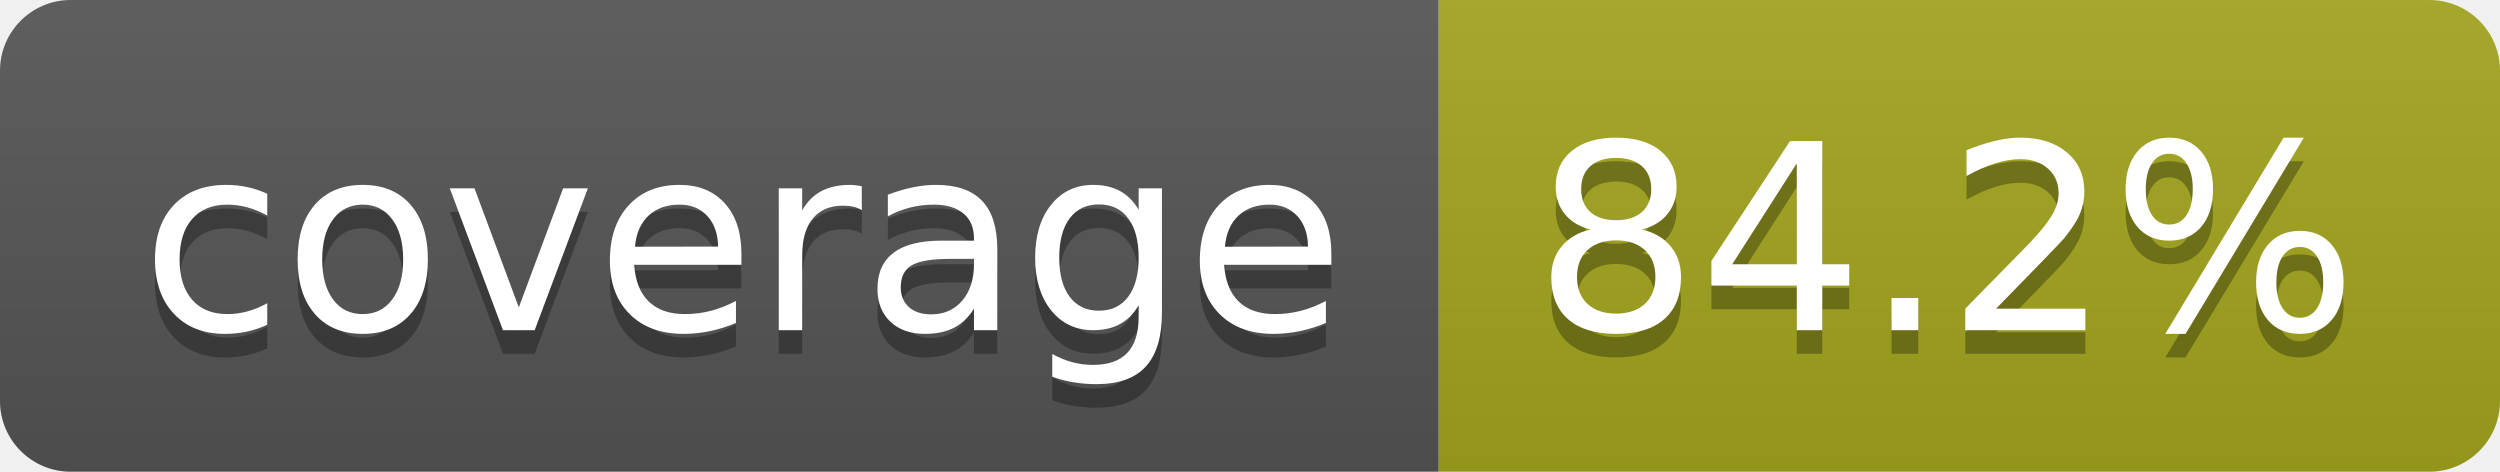
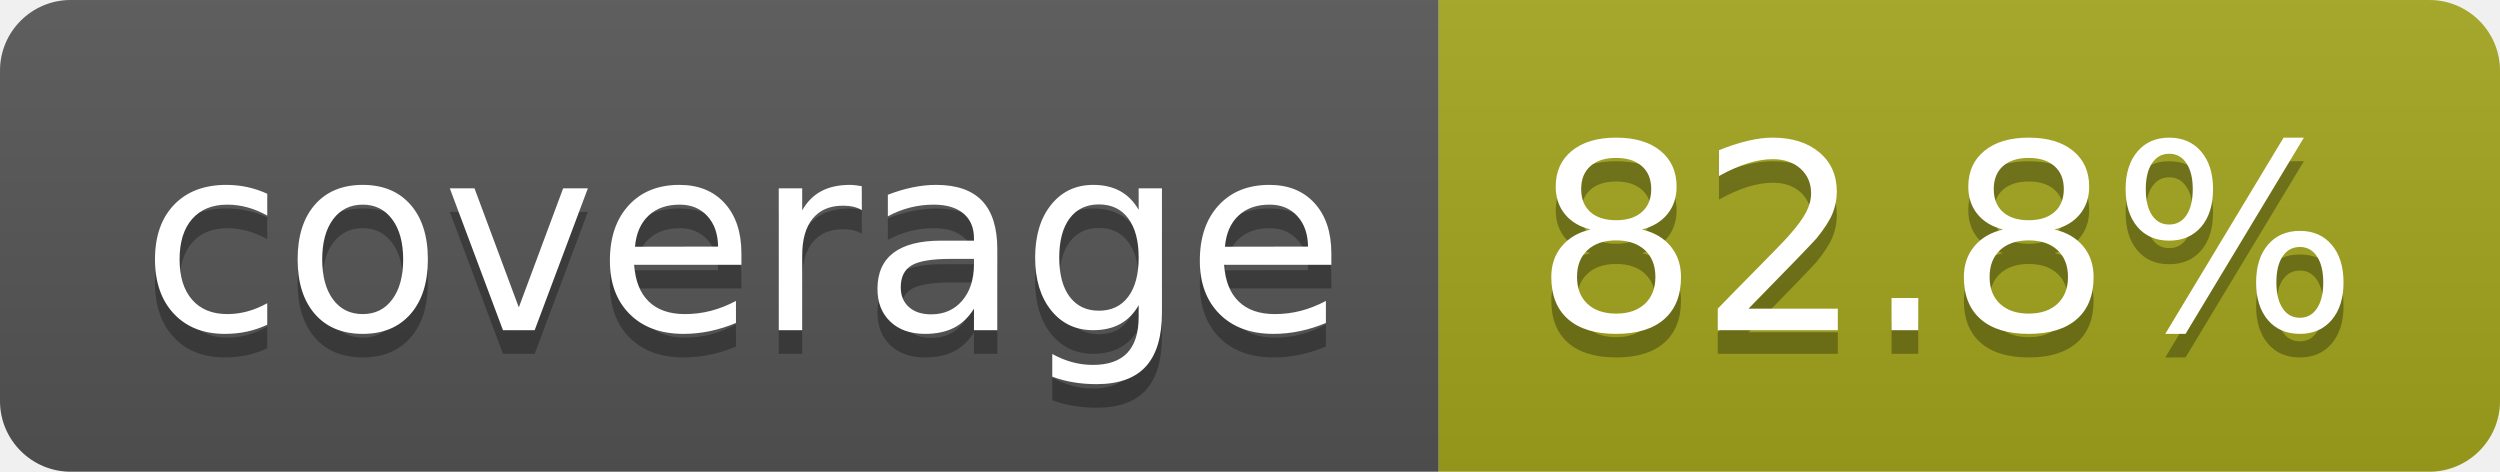
- <svg xmlns="http://www.w3.org/2000/svg" width="106" height="20" role="img" aria-label="coverage: 84.2%">
+ <svg xmlns="http://www.w3.org/2000/svg" width="106" height="20" role="img" aria-label="coverage: 82.8%">
  <linearGradient id="s" x2="0" y2="100%">
    <stop offset="0" stop-color="#bbb" stop-opacity=".1" />
    <stop offset="1" stop-opacity=".1" />
  </linearGradient>
  <clipPath id="r">
    <rect width="106" height="20" rx="3" fill="#fff" />
  </clipPath>
  <g clip-path="url(#r)">
    <rect width="61" height="20" fill="#555" />
    <rect x="61" width="45" height="20" fill="#a4a61d" />
    <rect width="106" height="20" fill="url(#s)" />
  </g>
  <g fill="#fff" text-anchor="middle" font-family="Verdana,Geneva,DejaVu Sans,sans-serif" text-rendering="geometricPrecision" font-size="110">
    <text aria-hidden="true" x="315" y="150" fill="#010101" fill-opacity=".3" transform="scale(.1)" textLength="510">coverage</text>
    <text x="315" y="140" transform="scale(.1)" fill="#fff" textLength="510">coverage</text>
-     <text aria-hidden="true" x="825" y="150" fill="#010101" fill-opacity=".3" transform="scale(.1)" textLength="350">84.2%</text>
-     <text x="825" y="140" transform="scale(.1)" fill="#fff" textLength="350">84.2%</text>
+     <text aria-hidden="true" x="825" y="150" fill="#010101" fill-opacity=".3" transform="scale(.1)" textLength="350">82.8%</text>
+     <text x="825" y="140" transform="scale(.1)" fill="#fff" textLength="350">82.8%</text>
  </g>
</svg>
